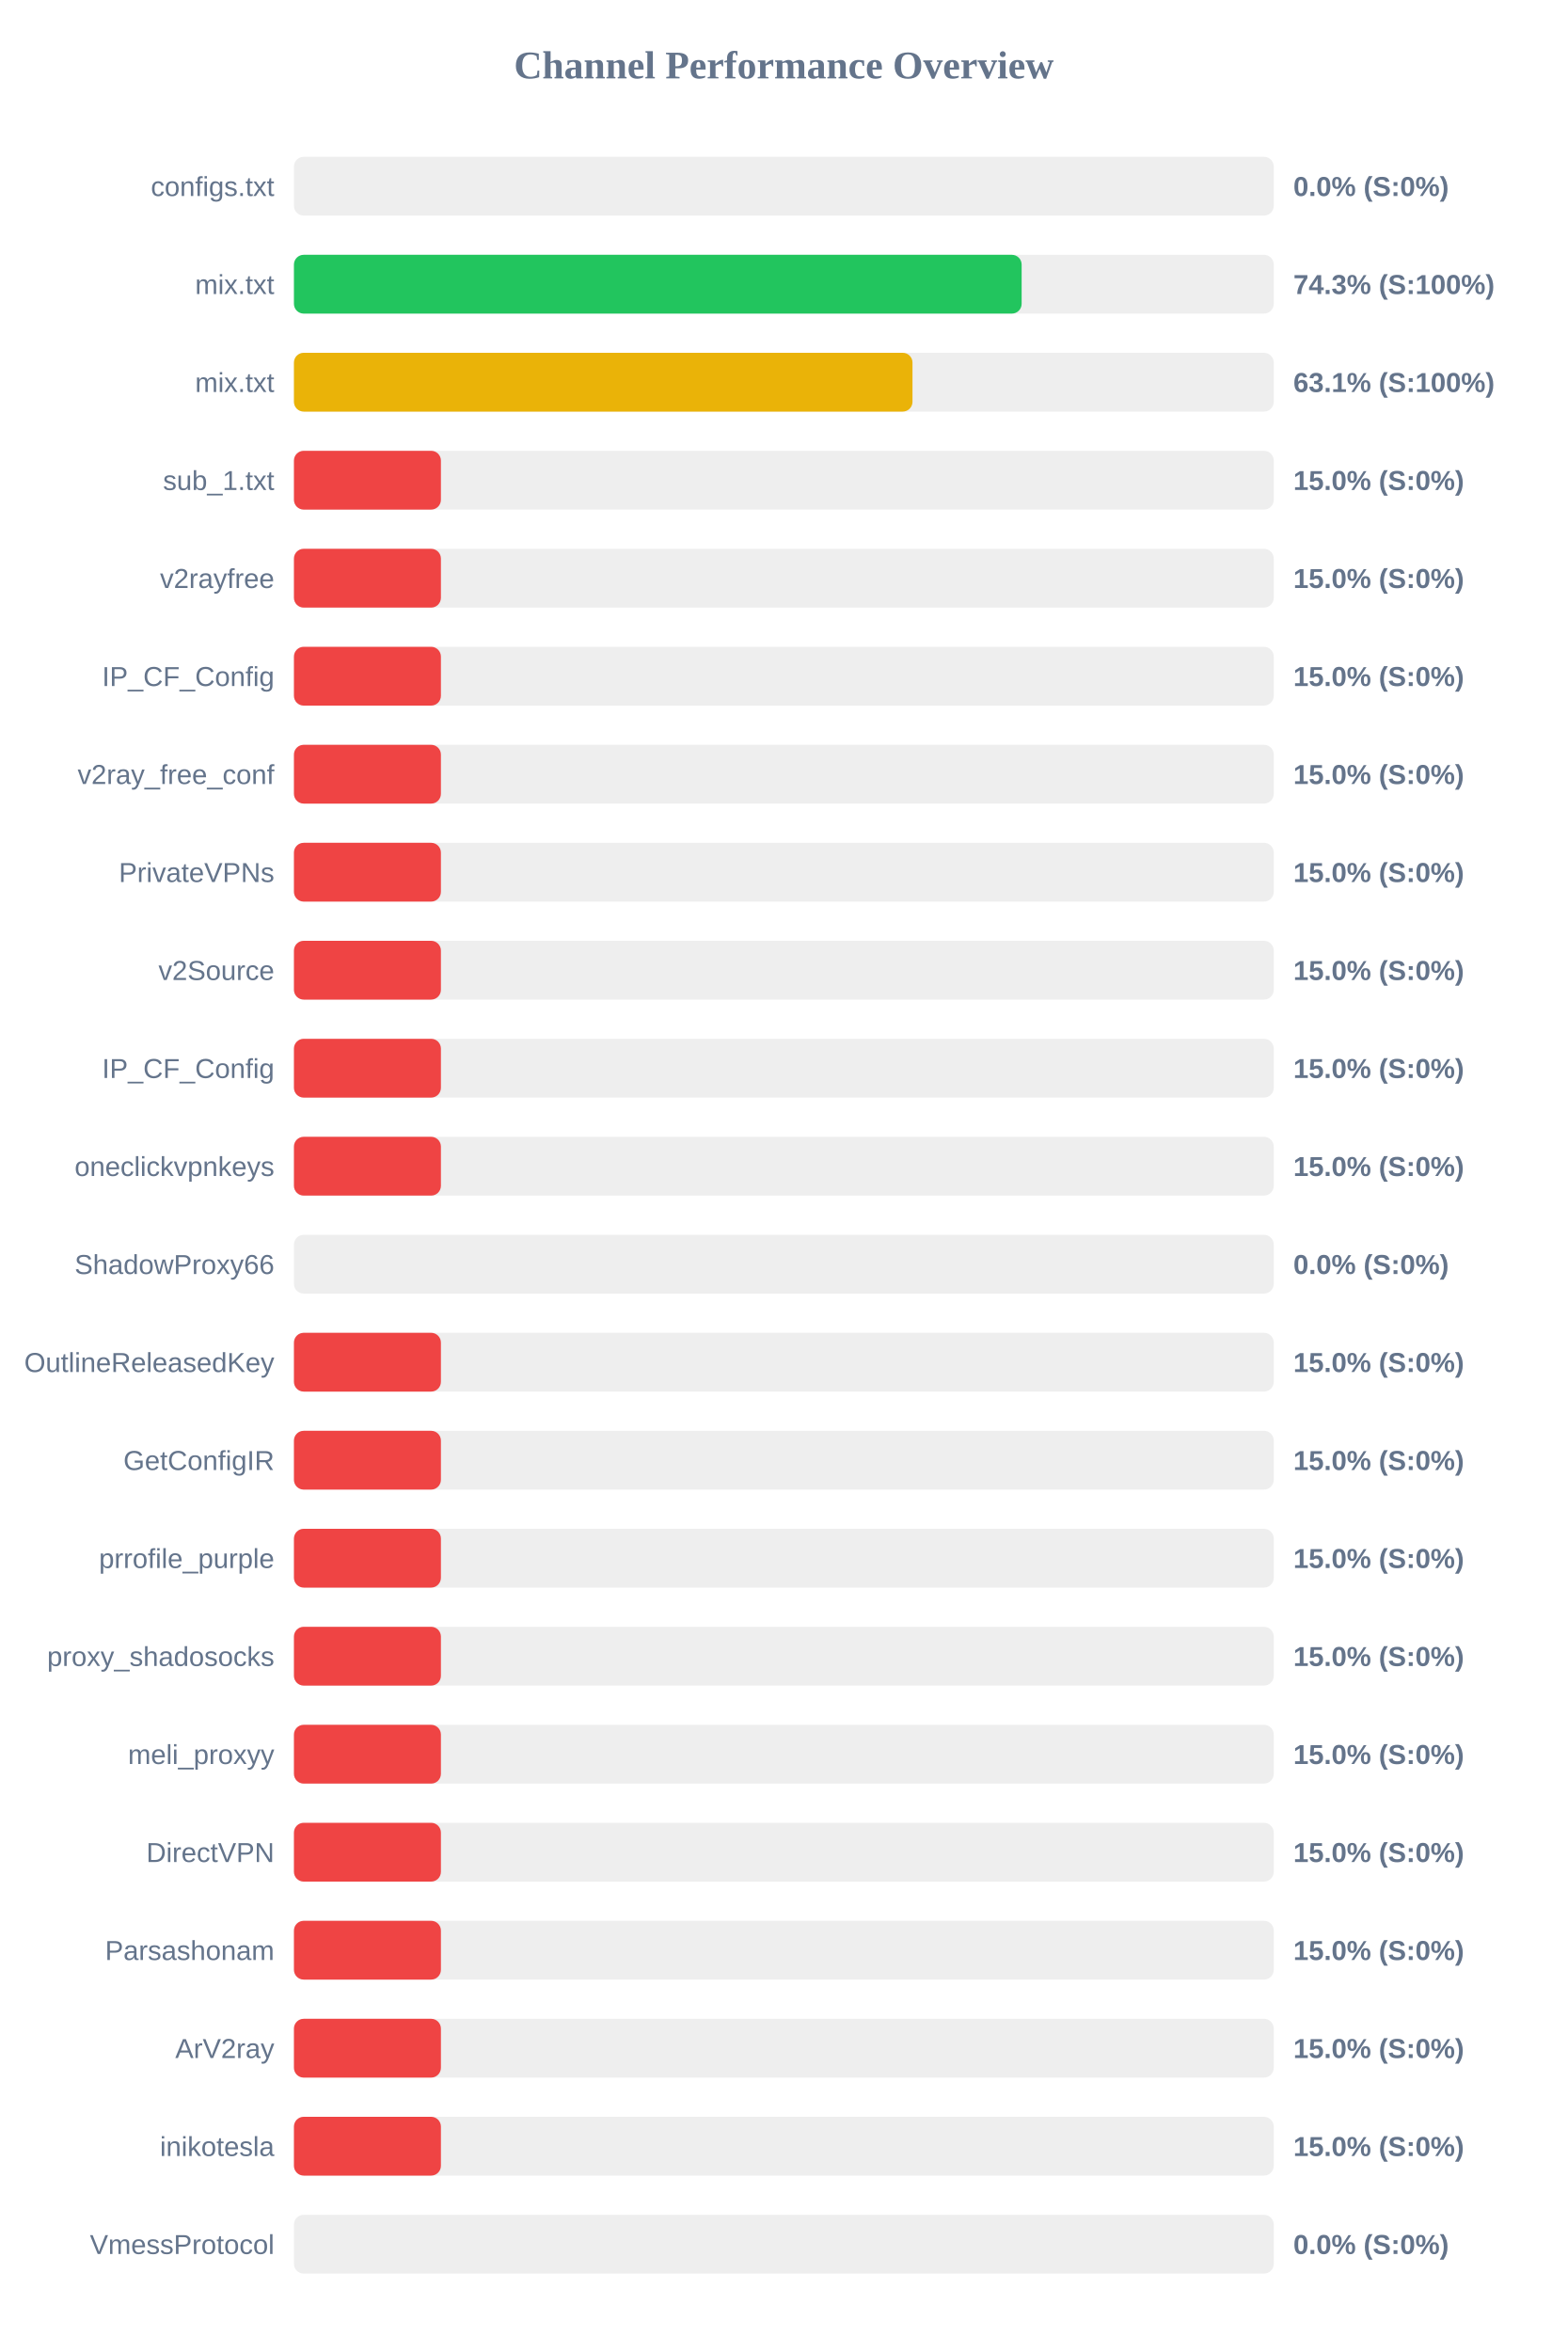
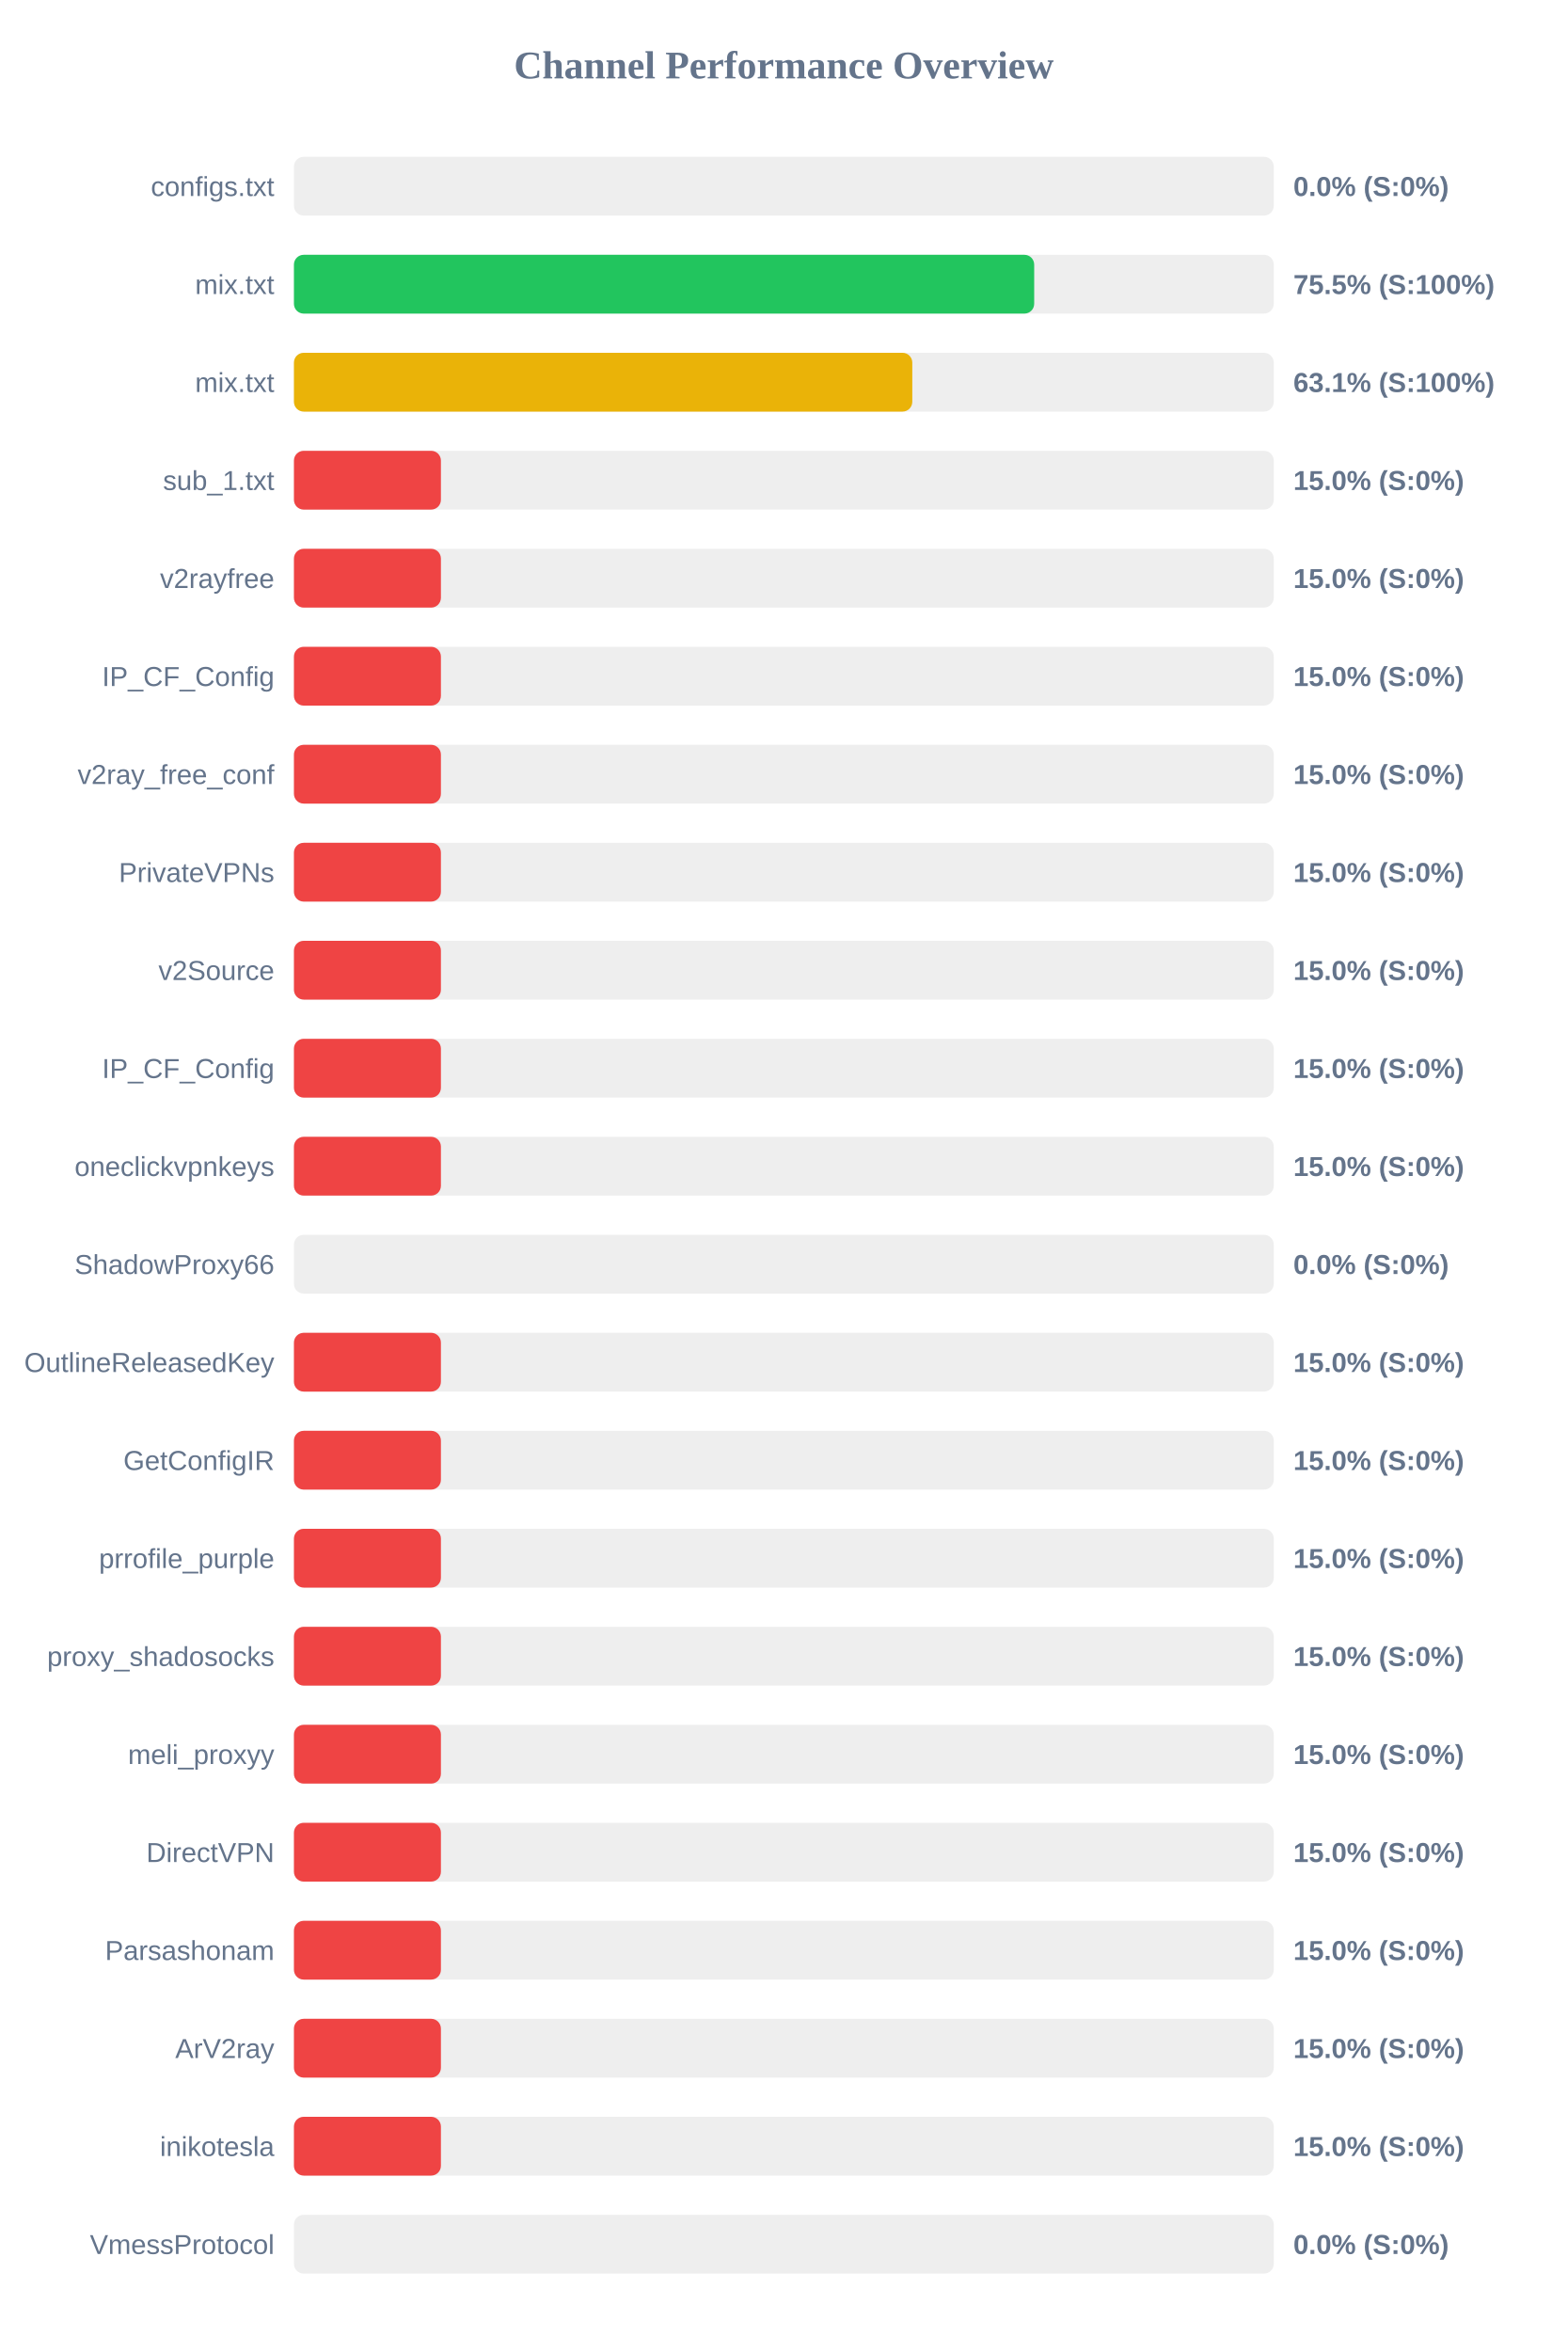
<svg xmlns="http://www.w3.org/2000/svg" width="800" height="1200" version="1.1">
  <style>
        .row { font: 14px Arial; fill: #64748b; }
        .score { font: bold 14px Arial; fill: #64748b; }
    </style>
  <text x="400" y="40" text-anchor="middle" font-size="20px" font-weight="bold" fill="#64748b">Channel Performance Overview</text>
  <rect x="150" y="80" width="500" height="30" fill="#eee" rx="5" />
  <rect x="150" y="80" width="0.0" height="30" fill="#ef4444" rx="5" />
  <text x="140" y="100" text-anchor="end" class="row">configs.txt</text>
  <text x="660" y="100" text-anchor="start" class="score">0.0% (S:0%)</text>
  <rect x="150" y="130" width="500" height="30" fill="#eee" rx="5" />
-   <rect x="150" y="130" width="371.35" height="30" fill="#22c55e" rx="5" />
+   <rect x="150" y="130" width="377.75" height="30" fill="#22c55e" rx="5" />
  <text x="140" y="150" text-anchor="end" class="row">mix.txt</text>
-   <text x="660" y="150" text-anchor="start" class="score">74.3% (S:100%)</text>
+   <text x="660" y="150" text-anchor="start" class="score">75.5% (S:100%)</text>
  <rect x="150" y="180" width="500" height="30" fill="#eee" rx="5" />
-   <rect x="150" y="180" width="315.65" height="30" fill="#eab308" rx="5" />
+   <rect x="150" y="180" width="315.55" height="30" fill="#eab308" rx="5" />
  <text x="140" y="200" text-anchor="end" class="row">mix.txt</text>
  <text x="660" y="200" text-anchor="start" class="score">63.1% (S:100%)</text>
  <rect x="150" y="230" width="500" height="30" fill="#eee" rx="5" />
  <rect x="150" y="230" width="75.0" height="30" fill="#ef4444" rx="5" />
  <text x="140" y="250" text-anchor="end" class="row">sub_1.txt</text>
  <text x="660" y="250" text-anchor="start" class="score">15.0% (S:0%)</text>
  <rect x="150" y="280" width="500" height="30" fill="#eee" rx="5" />
  <rect x="150" y="280" width="75.0" height="30" fill="#ef4444" rx="5" />
  <text x="140" y="300" text-anchor="end" class="row">v2rayfree</text>
  <text x="660" y="300" text-anchor="start" class="score">15.0% (S:0%)</text>
  <rect x="150" y="330" width="500" height="30" fill="#eee" rx="5" />
  <rect x="150" y="330" width="75.0" height="30" fill="#ef4444" rx="5" />
  <text x="140" y="350" text-anchor="end" class="row">IP_CF_Config</text>
  <text x="660" y="350" text-anchor="start" class="score">15.0% (S:0%)</text>
  <rect x="150" y="380" width="500" height="30" fill="#eee" rx="5" />
  <rect x="150" y="380" width="75.0" height="30" fill="#ef4444" rx="5" />
  <text x="140" y="400" text-anchor="end" class="row">v2ray_free_conf</text>
  <text x="660" y="400" text-anchor="start" class="score">15.0% (S:0%)</text>
  <rect x="150" y="430" width="500" height="30" fill="#eee" rx="5" />
  <rect x="150" y="430" width="75.0" height="30" fill="#ef4444" rx="5" />
  <text x="140" y="450" text-anchor="end" class="row">PrivateVPNs</text>
  <text x="660" y="450" text-anchor="start" class="score">15.0% (S:0%)</text>
  <rect x="150" y="480" width="500" height="30" fill="#eee" rx="5" />
  <rect x="150" y="480" width="75.0" height="30" fill="#ef4444" rx="5" />
  <text x="140" y="500" text-anchor="end" class="row">v2Source</text>
  <text x="660" y="500" text-anchor="start" class="score">15.0% (S:0%)</text>
  <rect x="150" y="530" width="500" height="30" fill="#eee" rx="5" />
  <rect x="150" y="530" width="75.0" height="30" fill="#ef4444" rx="5" />
  <text x="140" y="550" text-anchor="end" class="row">IP_CF_Config</text>
  <text x="660" y="550" text-anchor="start" class="score">15.0% (S:0%)</text>
  <rect x="150" y="580" width="500" height="30" fill="#eee" rx="5" />
  <rect x="150" y="580" width="75.0" height="30" fill="#ef4444" rx="5" />
  <text x="140" y="600" text-anchor="end" class="row">oneclickvpnkeys</text>
  <text x="660" y="600" text-anchor="start" class="score">15.0% (S:0%)</text>
  <rect x="150" y="630" width="500" height="30" fill="#eee" rx="5" />
  <rect x="150" y="630" width="0.0" height="30" fill="#ef4444" rx="5" />
  <text x="140" y="650" text-anchor="end" class="row">ShadowProxy66</text>
  <text x="660" y="650" text-anchor="start" class="score">0.0% (S:0%)</text>
  <rect x="150" y="680" width="500" height="30" fill="#eee" rx="5" />
  <rect x="150" y="680" width="75.0" height="30" fill="#ef4444" rx="5" />
  <text x="140" y="700" text-anchor="end" class="row">OutlineReleasedKey</text>
  <text x="660" y="700" text-anchor="start" class="score">15.0% (S:0%)</text>
  <rect x="150" y="730" width="500" height="30" fill="#eee" rx="5" />
  <rect x="150" y="730" width="75.0" height="30" fill="#ef4444" rx="5" />
  <text x="140" y="750" text-anchor="end" class="row">GetConfigIR</text>
  <text x="660" y="750" text-anchor="start" class="score">15.0% (S:0%)</text>
  <rect x="150" y="780" width="500" height="30" fill="#eee" rx="5" />
  <rect x="150" y="780" width="75.0" height="30" fill="#ef4444" rx="5" />
  <text x="140" y="800" text-anchor="end" class="row">prrofile_purple</text>
  <text x="660" y="800" text-anchor="start" class="score">15.0% (S:0%)</text>
  <rect x="150" y="830" width="500" height="30" fill="#eee" rx="5" />
  <rect x="150" y="830" width="75.0" height="30" fill="#ef4444" rx="5" />
  <text x="140" y="850" text-anchor="end" class="row">proxy_shadosocks</text>
  <text x="660" y="850" text-anchor="start" class="score">15.0% (S:0%)</text>
  <rect x="150" y="880" width="500" height="30" fill="#eee" rx="5" />
  <rect x="150" y="880" width="75.0" height="30" fill="#ef4444" rx="5" />
  <text x="140" y="900" text-anchor="end" class="row">meli_proxyy</text>
  <text x="660" y="900" text-anchor="start" class="score">15.0% (S:0%)</text>
  <rect x="150" y="930" width="500" height="30" fill="#eee" rx="5" />
  <rect x="150" y="930" width="75.0" height="30" fill="#ef4444" rx="5" />
  <text x="140" y="950" text-anchor="end" class="row">DirectVPN</text>
  <text x="660" y="950" text-anchor="start" class="score">15.0% (S:0%)</text>
  <rect x="150" y="980" width="500" height="30" fill="#eee" rx="5" />
  <rect x="150" y="980" width="75.0" height="30" fill="#ef4444" rx="5" />
  <text x="140" y="1000" text-anchor="end" class="row">Parsashonam</text>
  <text x="660" y="1000" text-anchor="start" class="score">15.0% (S:0%)</text>
  <rect x="150" y="1030" width="500" height="30" fill="#eee" rx="5" />
  <rect x="150" y="1030" width="75.0" height="30" fill="#ef4444" rx="5" />
  <text x="140" y="1050" text-anchor="end" class="row">ArV2ray</text>
  <text x="660" y="1050" text-anchor="start" class="score">15.0% (S:0%)</text>
  <rect x="150" y="1080" width="500" height="30" fill="#eee" rx="5" />
  <rect x="150" y="1080" width="75.0" height="30" fill="#ef4444" rx="5" />
  <text x="140" y="1100" text-anchor="end" class="row">inikotesla</text>
  <text x="660" y="1100" text-anchor="start" class="score">15.0% (S:0%)</text>
  <rect x="150" y="1130" width="500" height="30" fill="#eee" rx="5" />
  <rect x="150" y="1130" width="0.0" height="30" fill="#ef4444" rx="5" />
  <text x="140" y="1150" text-anchor="end" class="row">VmessProtocol</text>
  <text x="660" y="1150" text-anchor="start" class="score">0.0% (S:0%)</text>
</svg>
